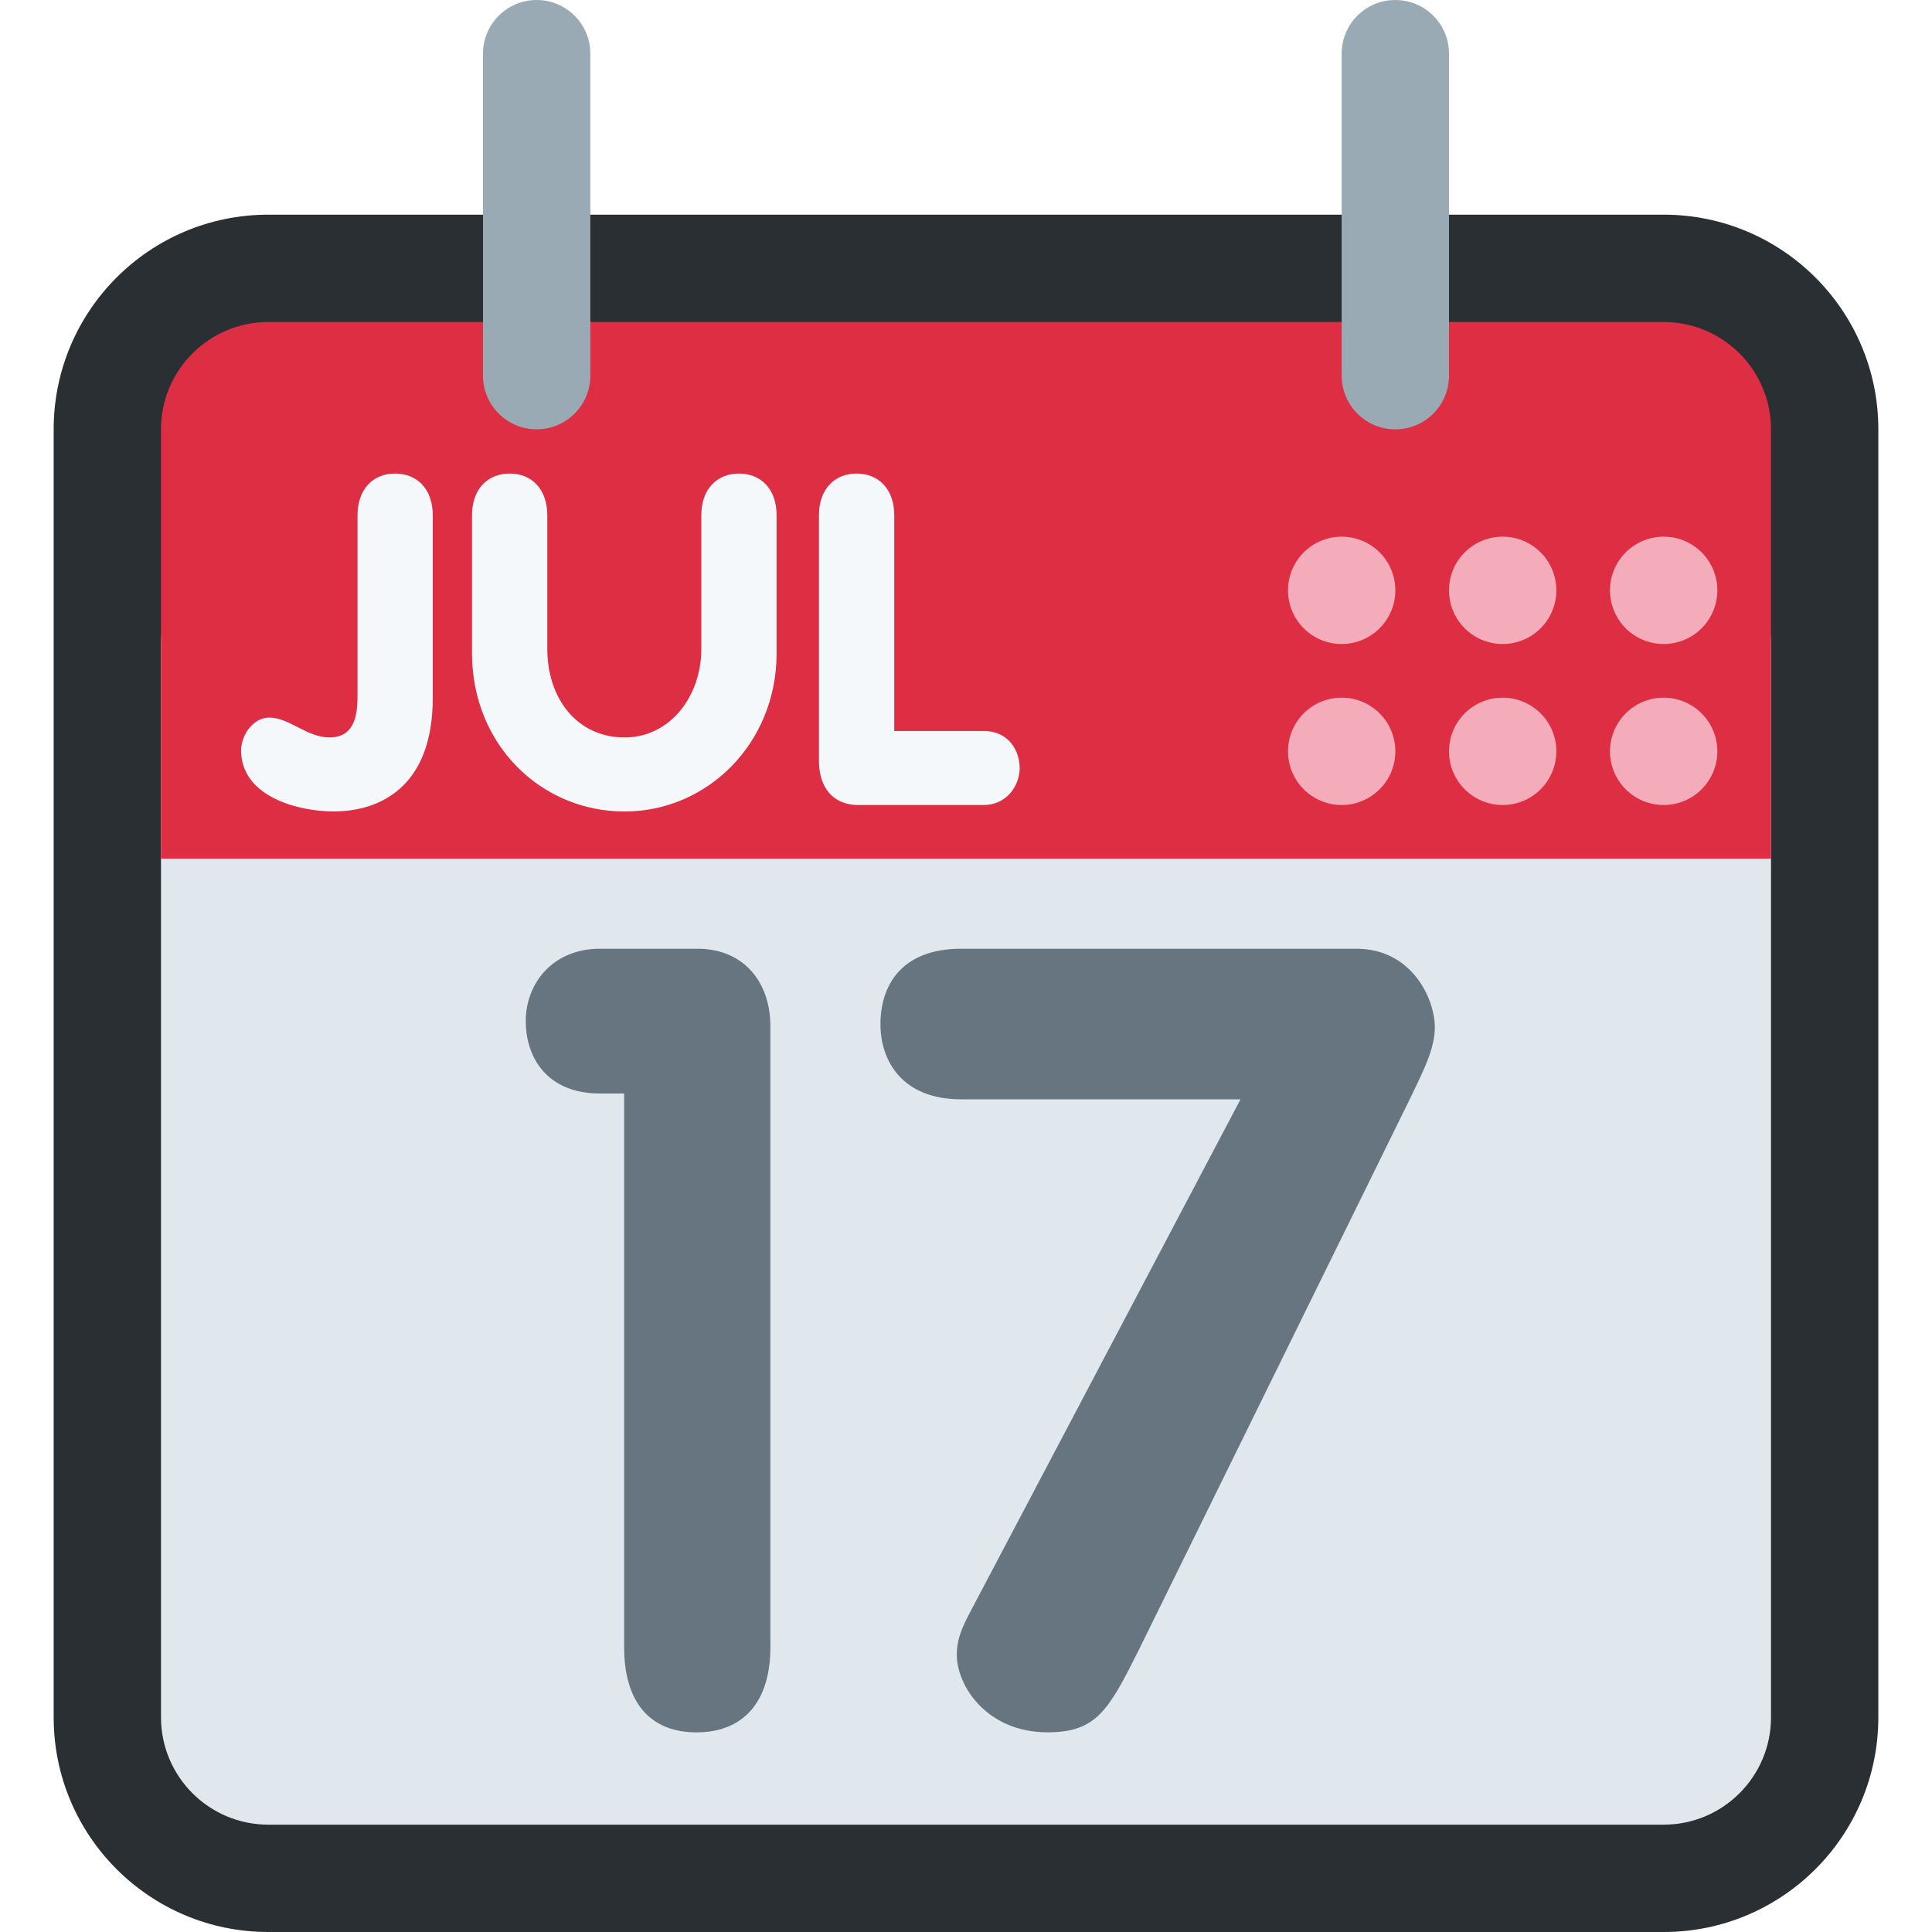
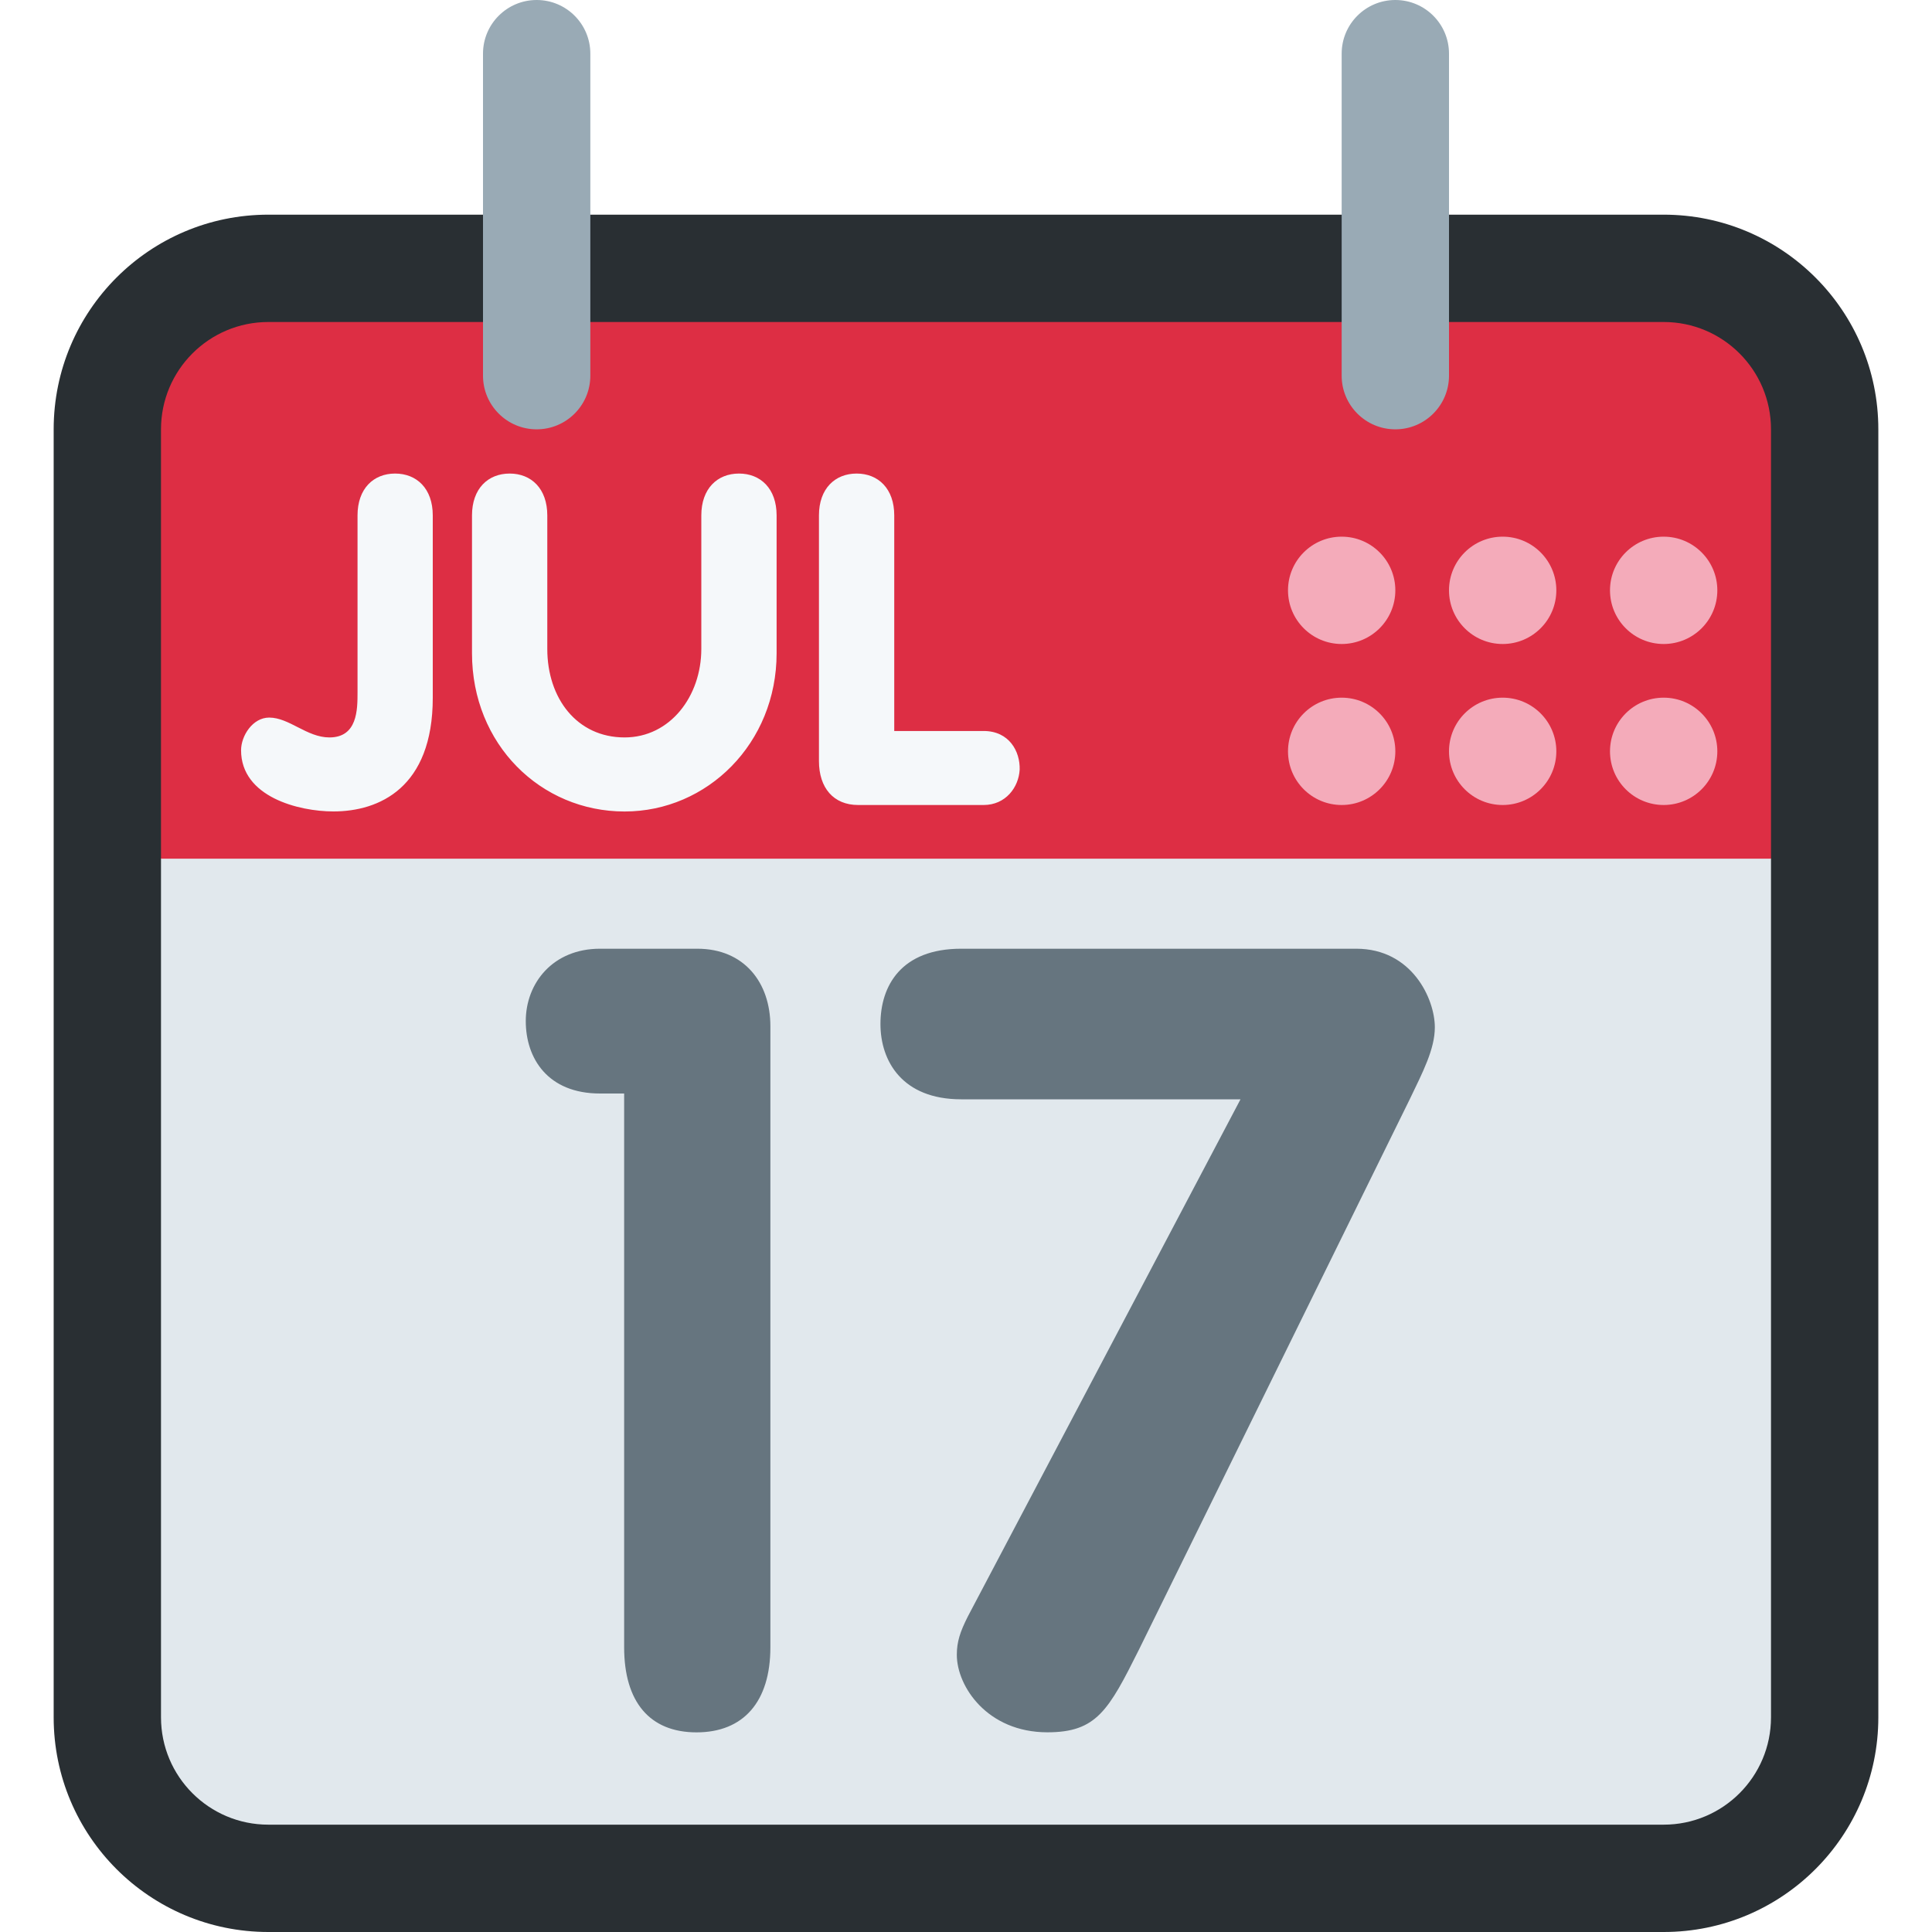
<svg xmlns="http://www.w3.org/2000/svg" viewBox="0 0 36 36">
-   <path fill="#292F33" d="M35 32c0 2.209-1.791 4-4 4H5c-2.209 0-4-1.791-4-4V8c0-2.209 1.791-4 4-4h26c2.209 0 4 1.791 4 4v24z" />
-   <path fill="#E1E8ED" d="M33 32c0 1.104-.896 2-2 2H5c-1.104 0-2-.896-2-2V12c0-1.104.896-2 2-2h26c1.104 0 2 .896 2 2v20z" />
+   <path fill="#292f33" d="M 1,8 a 4,4 0 01 4,-4 h26 a 4,4 0 01 4,4 v24 a 4,4 0 01 -4,4 h-26 a 4,4 0 01 -4,-4 v-24 Z" />
+   <path fill="#e1e8ed" d="M 3,16 l 2,-2 h26 l 2,2 v16 a 2,2 0 01 -2,2 h-26 a 2,2 0 01 -2,-2 v-16 Z" />
  <path d="M23.115 20.484H17.91c-1.098 0-1.504-.712-1.504-1.403 0-.712.386-1.403 1.504-1.403h7.362c1.038 0 1.464.935 1.464 1.464 0 .407-.224.834-.468 1.342l-5.043 10.25c-.569 1.139-.793 1.545-1.708 1.545-1.119 0-1.688-.854-1.688-1.444 0-.244.061-.427.204-.712l5.082-9.639zm-11.485-.108h-.45c-.976 0-1.383-.658-1.383-1.349 0-.712.509-1.349 1.383-1.349h1.813c.874 0 1.362.631 1.362 1.444v11.572c0 1.016-.502 1.586-1.376 1.586s-1.349-.569-1.349-1.586V20.376z" fill="#66757F" />
-   <path fill="#DD2E44" d="M33 16H3V8c0-1.104.896-2 2-2h26c1.104 0 2 .896 2 2v8z" />
+   <path d="M 33,16 h-30 v-8 a 2,2 0 01 2,-2 h26 a 2,2 0 01 2,2 v8 Z" fill="#dd2e44" />
+   <g fill="#f4abba">
+     <circle r="1" cx="31" cy="14" />
+     <circle r="1" cx="28" cy="14" />
+     <circle r="1" cx="25" cy="14" />
+     <circle r="1" cx="25" cy="11" />
+     <circle r="1" cx="28" cy="11" />
+     <circle r="1" cx="31" cy="11" />
+   </g>
  <path d="M15.26 9.604c0-.5.3-.78.702-.78.402 0 .701.28.701.78v4.017h1.665c.477 0 .682.38.672.72-.018.33-.261.659-.672.659H15.99c-.458 0-.73-.319-.73-.819V9.604zm-6.465 0c0-.5.299-.78.702-.78.402 0 .701.28.701.78v2.488c0 .92.552 1.649 1.44 1.649.85 0 1.43-.769 1.43-1.649V9.604c0-.5.299-.78.702-.78.402 0 .701.28.701.78v2.568c0 1.679-1.291 2.949-2.833 2.949-1.561 0-2.843-1.25-2.843-2.949V9.604zm-.731 3.397c0 1.679-1 2.119-1.851 2.119-.645 0-1.721-.27-1.721-1.14 0-.269.216-.609.524-.609.374 0 .702.37 1.122.37.524 0 .524-.52.524-.84V9.604c0-.5.298-.78.7-.78.403 0 .702.28.702.78v3.397z" fill="#F5F8FA" />
-   <path d="M30 14c0 .552.447 1 1 1s1-.448 1-1-.447-1-1-1-1 .448-1 1m-3 0c0 .552.447 1 1 1s1-.448 1-1-.447-1-1-1-1 .448-1 1m-3 0c0 .552.447 1 1 1s1-.448 1-1-.447-1-1-1-1 .448-1 1m0-3c0 .552.447 1 1 1s1-.448 1-1-.447-1-1-1-1 .448-1 1m3 0c0 .552.447 1 1 1s1-.448 1-1-.447-1-1-1-1 .448-1 1m3 0c0 .552.447 1 1 1s1-.448 1-1-.447-1-1-1-1 .448-1 1" fill="#F4ABBA" />
-   <path d="M11 7c0 .552-.448 1-1 1s-1-.448-1-1V1c0-.552.448-1 1-1s1 .448 1 1v6zm16 0c0 .552-.447 1-1 1s-1-.448-1-1V1c0-.552.447-1 1-1s1 .448 1 1v6z" fill="#99AAB5" />
+   <g fill="#99aab5">
+     <path d="M 9,1 a 1,1 0 01 2,0 v6 a 1,1 0 01 -2,0 v-6 Z" />
+     <path d="M 25,1 a 1,1 0 01 2,0 v6 a 1,1 0 01 -2,0 v-6 Z" />
+   </g>
</svg>
